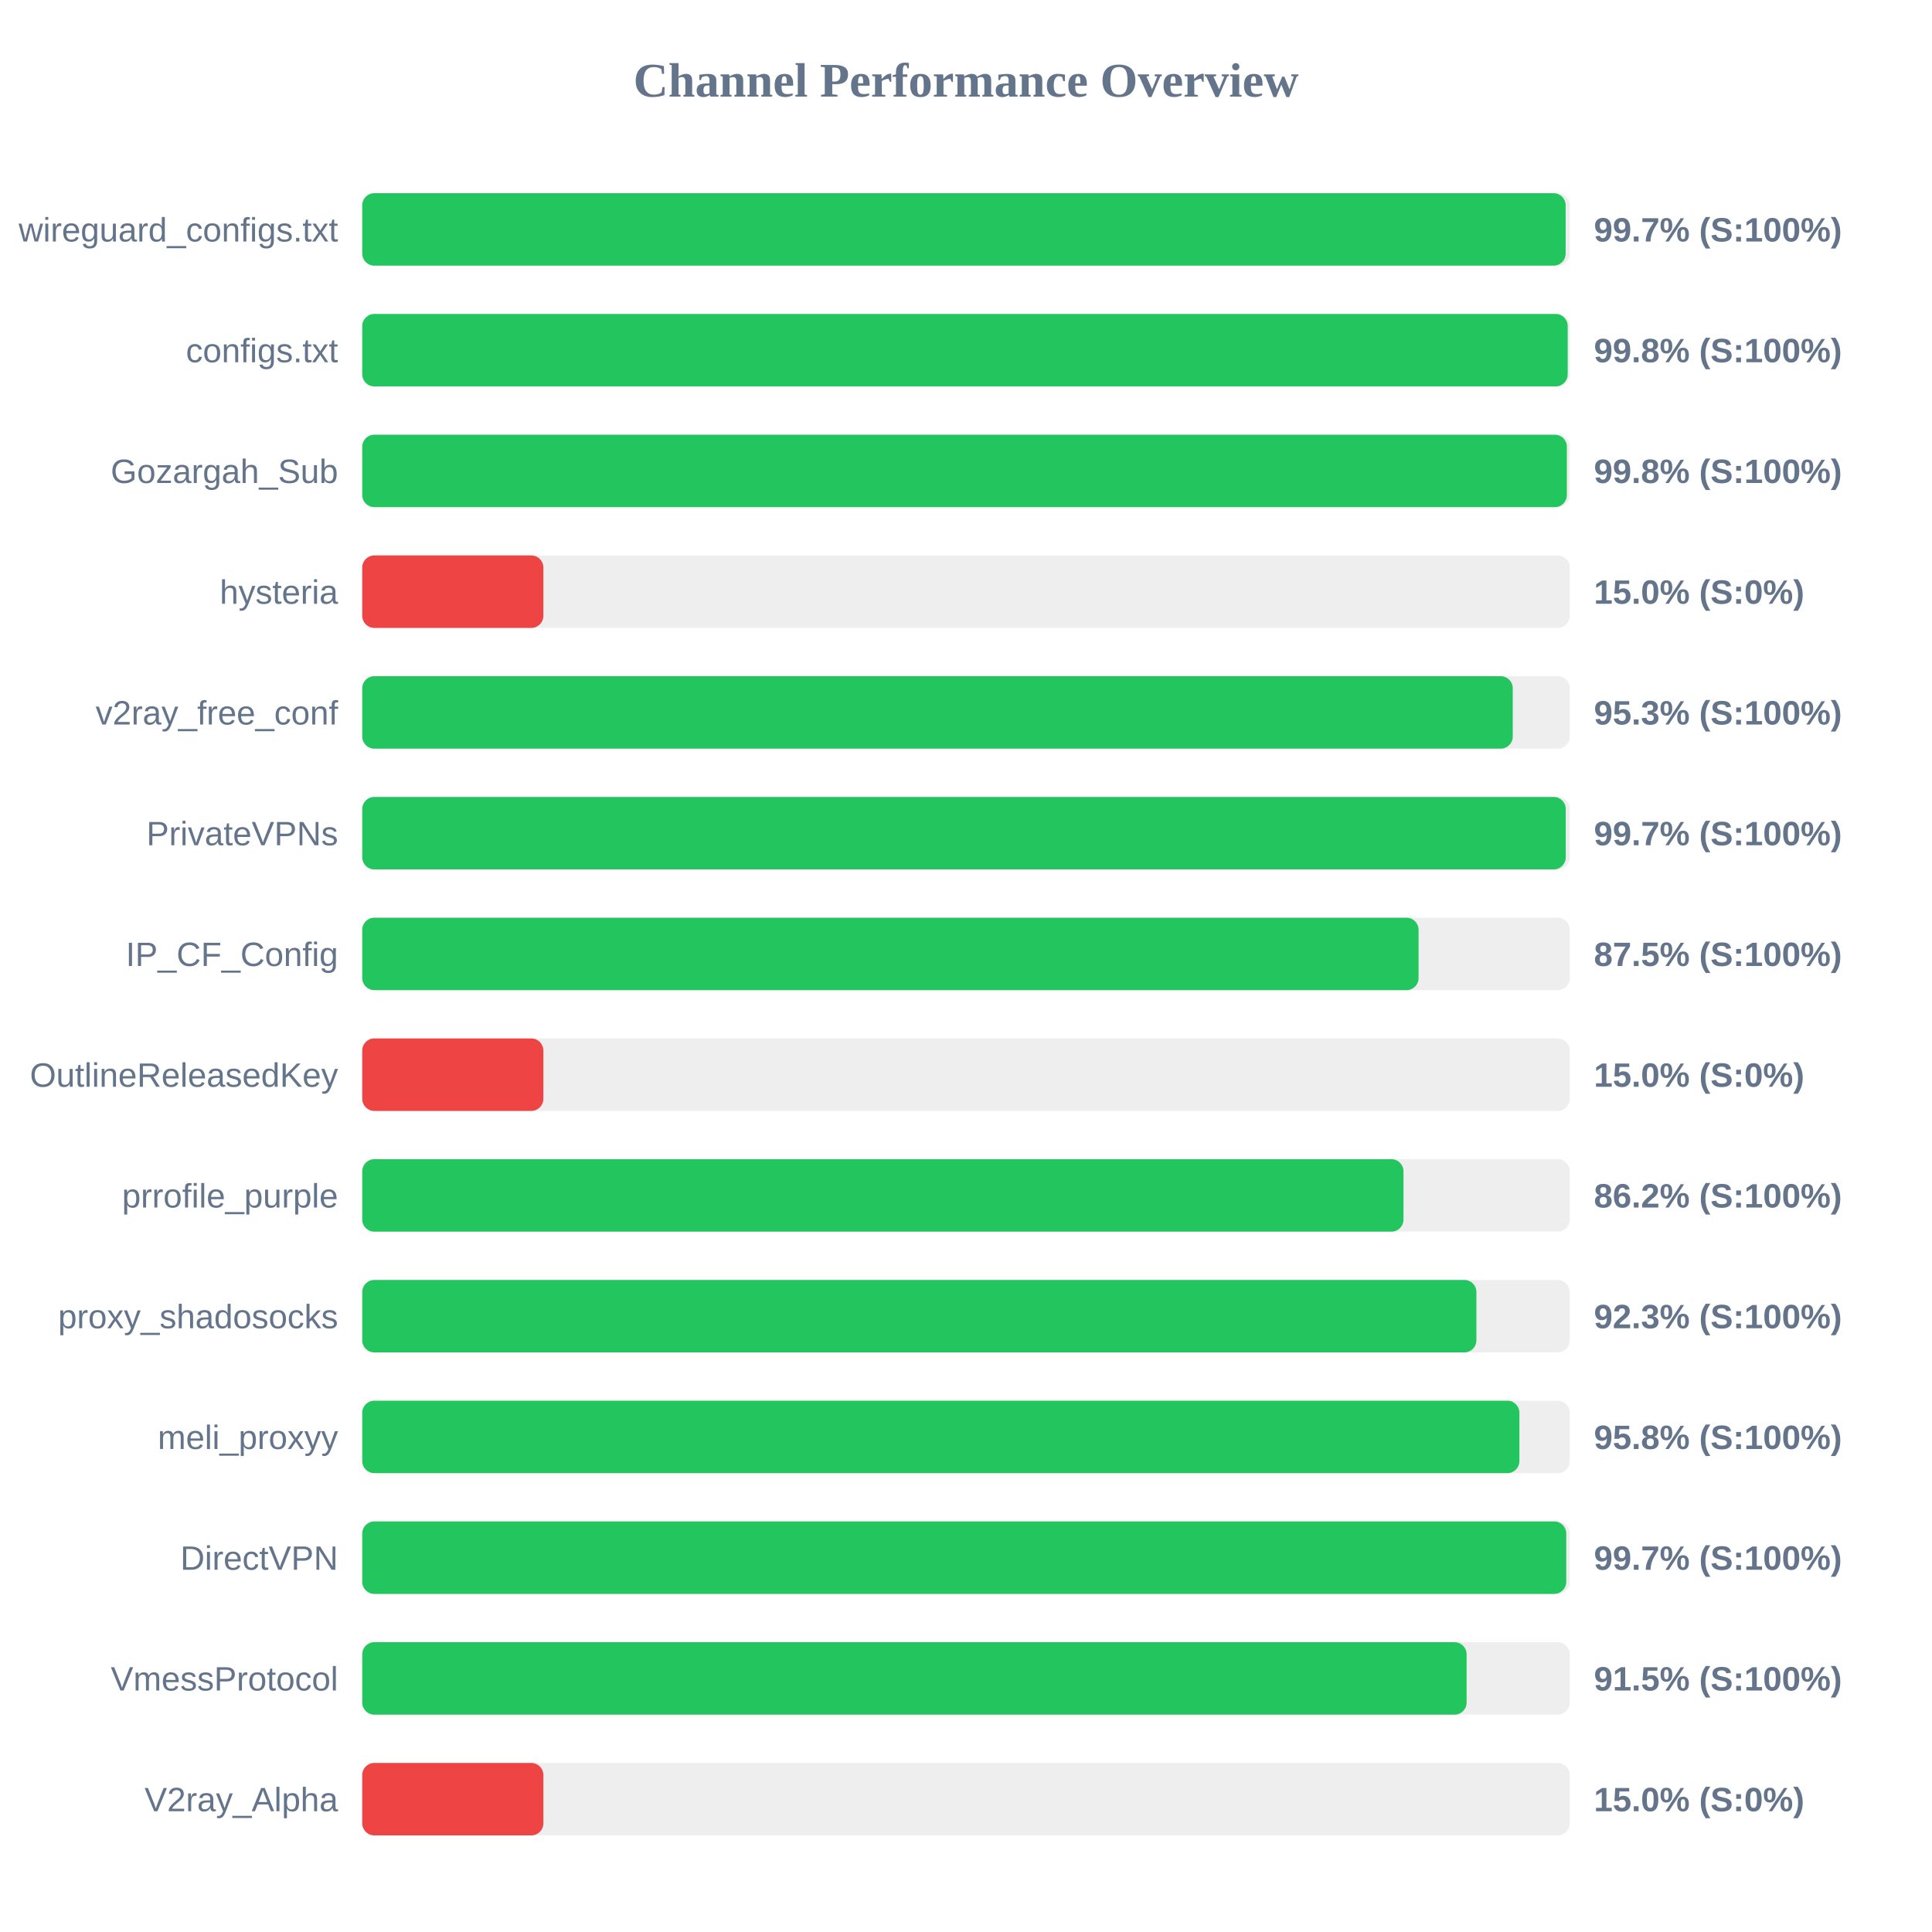
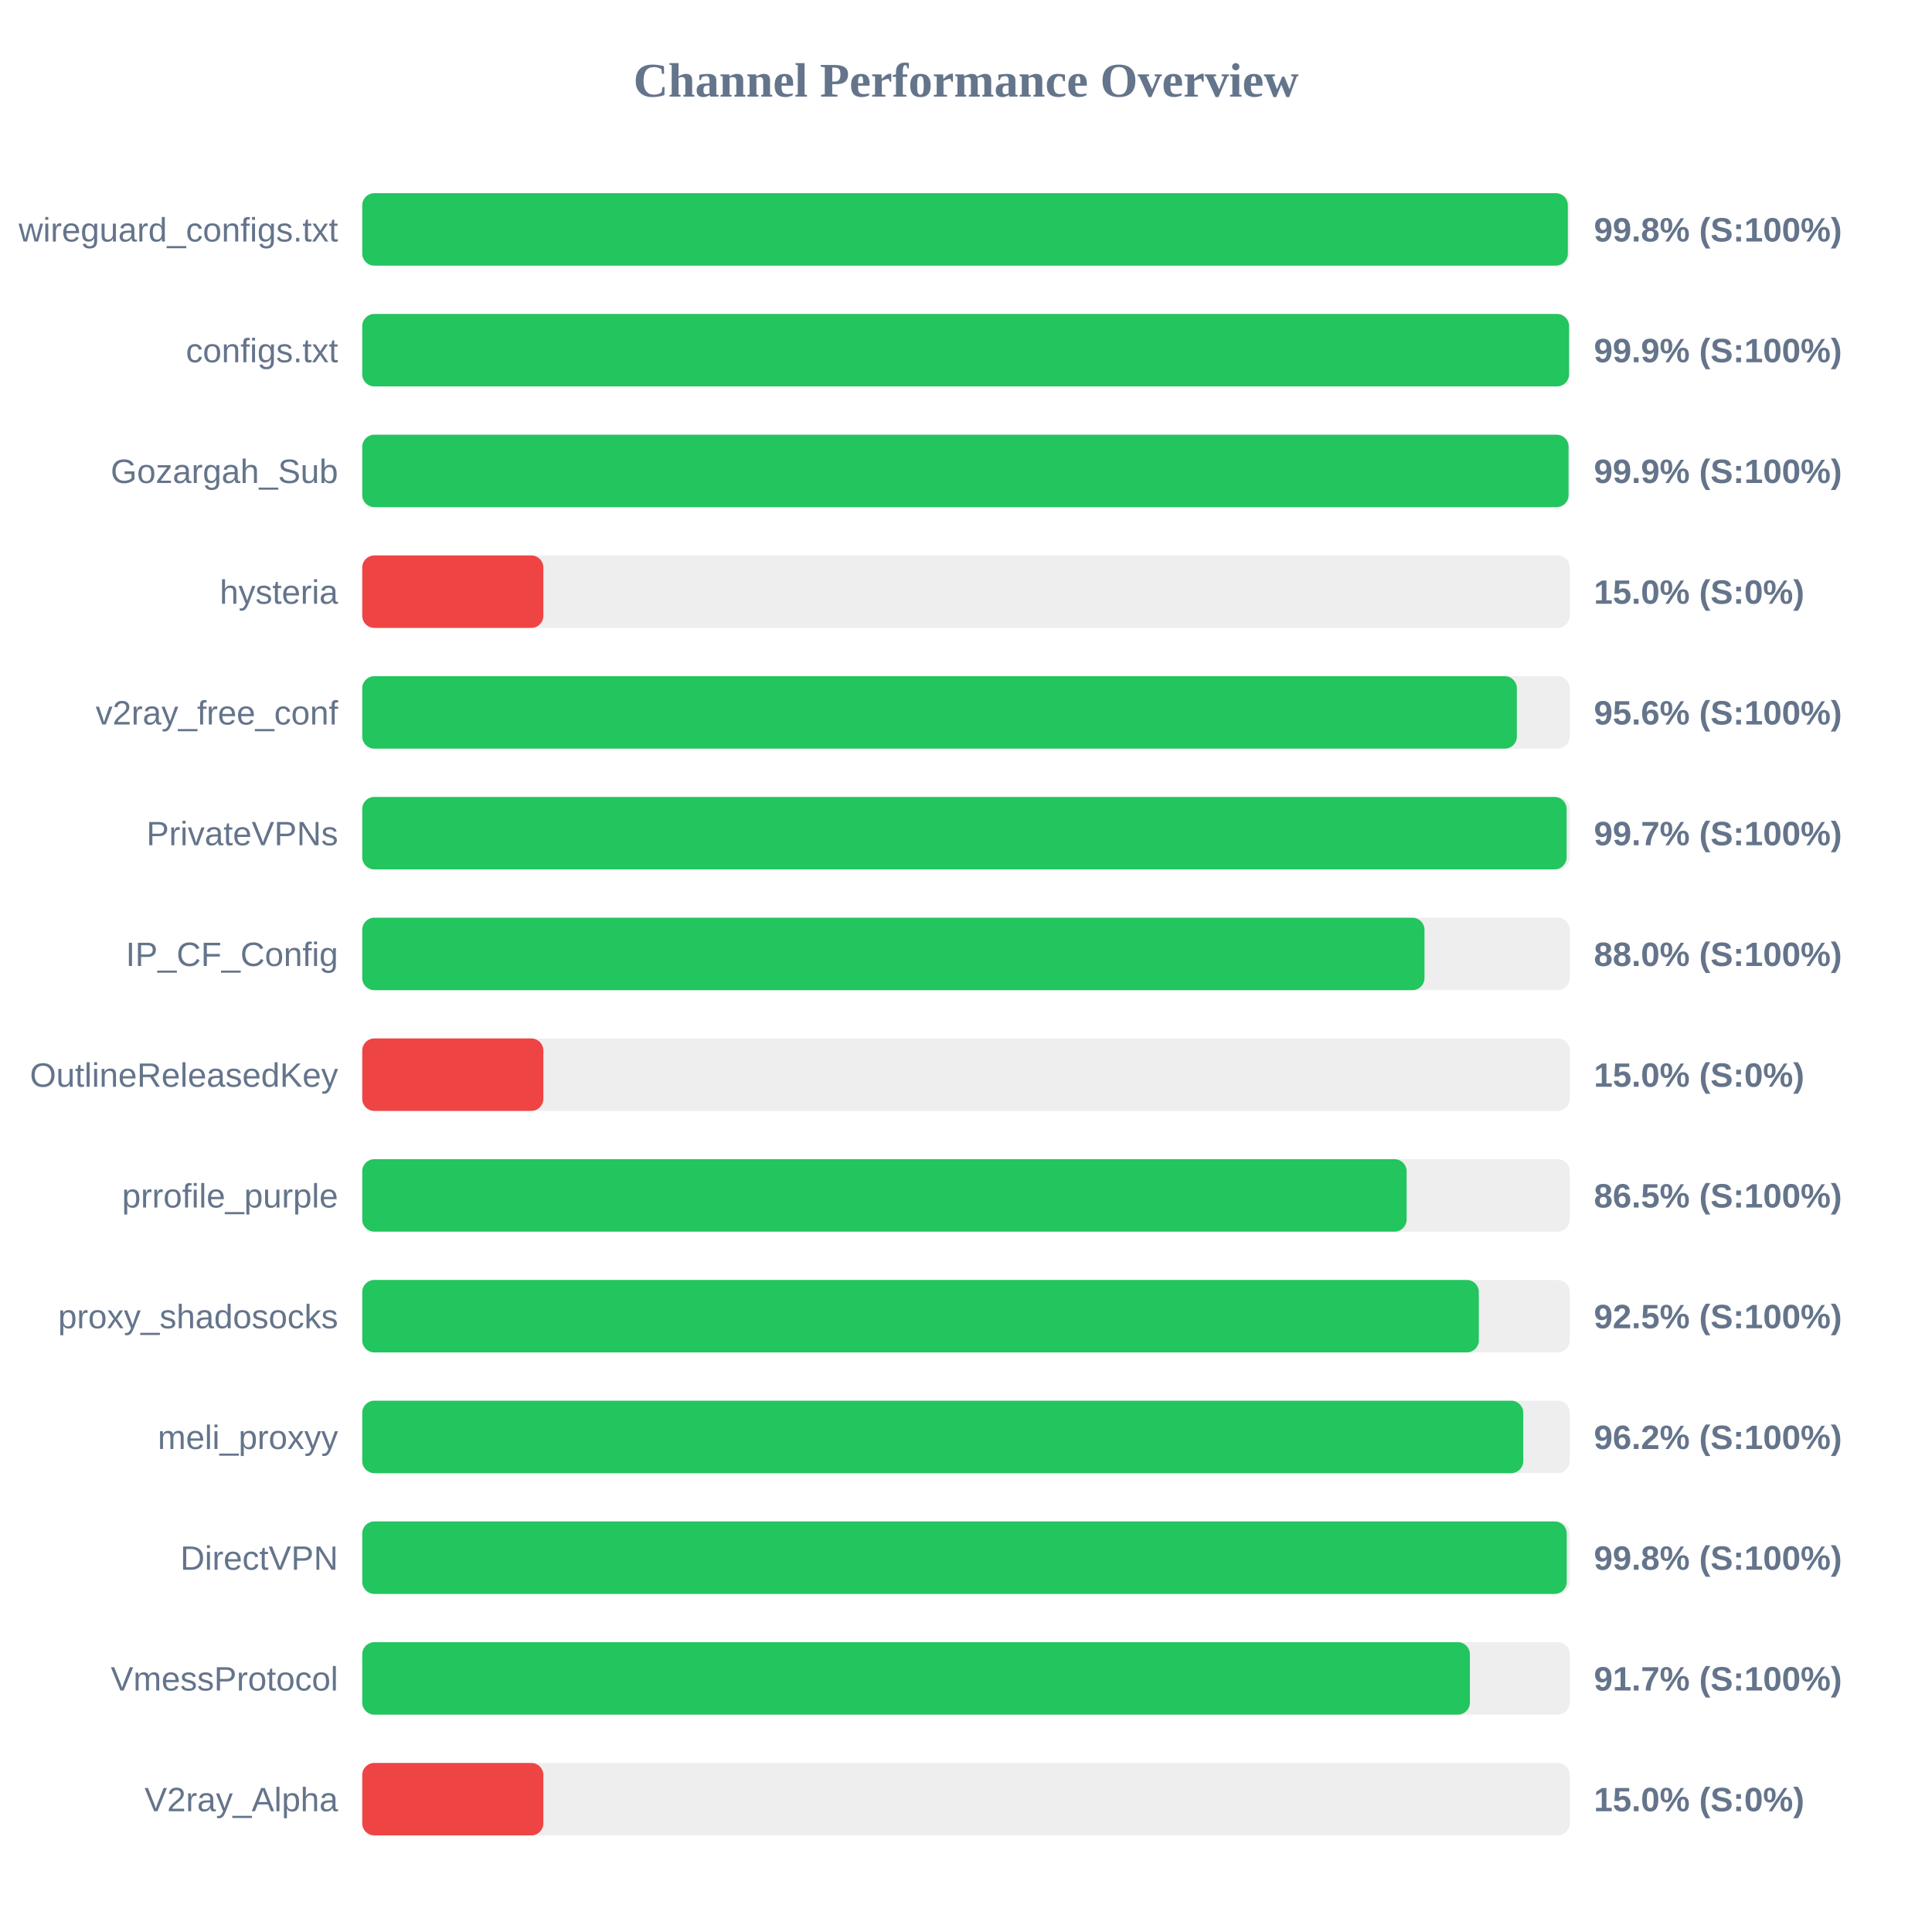
<svg xmlns="http://www.w3.org/2000/svg" width="800" height="800" version="1.1">
  <style>
        .row { font: 14px Arial; fill: #64748b; }
        .score { font: bold 14px Arial; fill: #64748b; }
    </style>
  <text x="400" y="40" text-anchor="middle" font-size="20px" font-weight="bold" fill="#64748b">Channel Performance Overview</text>
  <rect x="150" y="80" width="500" height="30" fill="#eee" rx="5" />
-   <rect x="150" y="80" width="498.3" height="30" fill="#22c55e" rx="5" />
+   <rect x="150" y="80" width="499.2" height="30" fill="#22c55e" rx="5" />
  <text x="140" y="100" text-anchor="end" class="row">wireguard_configs.txt</text>
-   <text x="660" y="100" text-anchor="start" class="score">99.7% (S:100%)</text>
+   <text x="660" y="100" text-anchor="start" class="score">99.8% (S:100%)</text>
  <rect x="150" y="130" width="500" height="30" fill="#eee" rx="5" />
-   <rect x="150" y="130" width="499.15" height="30" fill="#22c55e" rx="5" />
+   <rect x="150" y="130" width="499.7" height="30" fill="#22c55e" rx="5" />
  <text x="140" y="150" text-anchor="end" class="row">configs.txt</text>
-   <text x="660" y="150" text-anchor="start" class="score">99.8% (S:100%)</text>
+   <text x="660" y="150" text-anchor="start" class="score">99.9% (S:100%)</text>
  <rect x="150" y="180" width="500" height="30" fill="#eee" rx="5" />
-   <rect x="150" y="180" width="498.8" height="30" fill="#22c55e" rx="5" />
+   <rect x="150" y="180" width="499.5" height="30" fill="#22c55e" rx="5" />
  <text x="140" y="200" text-anchor="end" class="row">Gozargah_Sub</text>
-   <text x="660" y="200" text-anchor="start" class="score">99.8% (S:100%)</text>
+   <text x="660" y="200" text-anchor="start" class="score">99.9% (S:100%)</text>
  <rect x="150" y="230" width="500" height="30" fill="#eee" rx="5" />
  <rect x="150" y="230" width="75.0" height="30" fill="#ef4444" rx="5" />
  <text x="140" y="250" text-anchor="end" class="row">hysteria</text>
  <text x="660" y="250" text-anchor="start" class="score">15.0% (S:0%)</text>
  <rect x="150" y="280" width="500" height="30" fill="#eee" rx="5" />
-   <rect x="150" y="280" width="476.4" height="30" fill="#22c55e" rx="5" />
+   <rect x="150" y="280" width="478.1" height="30" fill="#22c55e" rx="5" />
  <text x="140" y="300" text-anchor="end" class="row">v2ray_free_conf</text>
-   <text x="660" y="300" text-anchor="start" class="score">95.3% (S:100%)</text>
+   <text x="660" y="300" text-anchor="start" class="score">95.6% (S:100%)</text>
  <rect x="150" y="330" width="500" height="30" fill="#eee" rx="5" />
-   <rect x="150" y="330" width="498.35" height="30" fill="#22c55e" rx="5" />
+   <rect x="150" y="330" width="498.7" height="30" fill="#22c55e" rx="5" />
  <text x="140" y="350" text-anchor="end" class="row">PrivateVPNs</text>
  <text x="660" y="350" text-anchor="start" class="score">99.7% (S:100%)</text>
  <rect x="150" y="380" width="500" height="30" fill="#eee" rx="5" />
-   <rect x="150" y="380" width="437.4" height="30" fill="#22c55e" rx="5" />
+   <rect x="150" y="380" width="439.85" height="30" fill="#22c55e" rx="5" />
  <text x="140" y="400" text-anchor="end" class="row">IP_CF_Config</text>
-   <text x="660" y="400" text-anchor="start" class="score">87.5% (S:100%)</text>
+   <text x="660" y="400" text-anchor="start" class="score">88.0% (S:100%)</text>
  <rect x="150" y="430" width="500" height="30" fill="#eee" rx="5" />
  <rect x="150" y="430" width="75.0" height="30" fill="#ef4444" rx="5" />
  <text x="140" y="450" text-anchor="end" class="row">OutlineReleasedKey</text>
  <text x="660" y="450" text-anchor="start" class="score">15.0% (S:0%)</text>
  <rect x="150" y="480" width="500" height="30" fill="#eee" rx="5" />
-   <rect x="150" y="480" width="431.15" height="30" fill="#22c55e" rx="5" />
+   <rect x="150" y="480" width="432.45" height="30" fill="#22c55e" rx="5" />
  <text x="140" y="500" text-anchor="end" class="row">prrofile_purple</text>
-   <text x="660" y="500" text-anchor="start" class="score">86.2% (S:100%)</text>
+   <text x="660" y="500" text-anchor="start" class="score">86.5% (S:100%)</text>
  <rect x="150" y="530" width="500" height="30" fill="#eee" rx="5" />
-   <rect x="150" y="530" width="461.35" height="30" fill="#22c55e" rx="5" />
+   <rect x="150" y="530" width="462.35" height="30" fill="#22c55e" rx="5" />
  <text x="140" y="550" text-anchor="end" class="row">proxy_shadosocks</text>
-   <text x="660" y="550" text-anchor="start" class="score">92.3% (S:100%)</text>
+   <text x="660" y="550" text-anchor="start" class="score">92.5% (S:100%)</text>
  <rect x="150" y="580" width="500" height="30" fill="#eee" rx="5" />
-   <rect x="150" y="580" width="479.15" height="30" fill="#22c55e" rx="5" />
+   <rect x="150" y="580" width="480.75" height="30" fill="#22c55e" rx="5" />
  <text x="140" y="600" text-anchor="end" class="row">meli_proxyy</text>
-   <text x="660" y="600" text-anchor="start" class="score">95.8% (S:100%)</text>
+   <text x="660" y="600" text-anchor="start" class="score">96.2% (S:100%)</text>
  <rect x="150" y="630" width="500" height="30" fill="#eee" rx="5" />
-   <rect x="150" y="630" width="498.55" height="30" fill="#22c55e" rx="5" />
+   <rect x="150" y="630" width="498.75" height="30" fill="#22c55e" rx="5" />
  <text x="140" y="650" text-anchor="end" class="row">DirectVPN</text>
-   <text x="660" y="650" text-anchor="start" class="score">99.7% (S:100%)</text>
+   <text x="660" y="650" text-anchor="start" class="score">99.8% (S:100%)</text>
  <rect x="150" y="680" width="500" height="30" fill="#eee" rx="5" />
-   <rect x="150" y="680" width="457.3" height="30" fill="#22c55e" rx="5" />
+   <rect x="150" y="680" width="458.65" height="30" fill="#22c55e" rx="5" />
  <text x="140" y="700" text-anchor="end" class="row">VmessProtocol</text>
-   <text x="660" y="700" text-anchor="start" class="score">91.5% (S:100%)</text>
+   <text x="660" y="700" text-anchor="start" class="score">91.7% (S:100%)</text>
  <rect x="150" y="730" width="500" height="30" fill="#eee" rx="5" />
  <rect x="150" y="730" width="75.0" height="30" fill="#ef4444" rx="5" />
  <text x="140" y="750" text-anchor="end" class="row">V2ray_Alpha</text>
  <text x="660" y="750" text-anchor="start" class="score">15.0% (S:0%)</text>
</svg>
